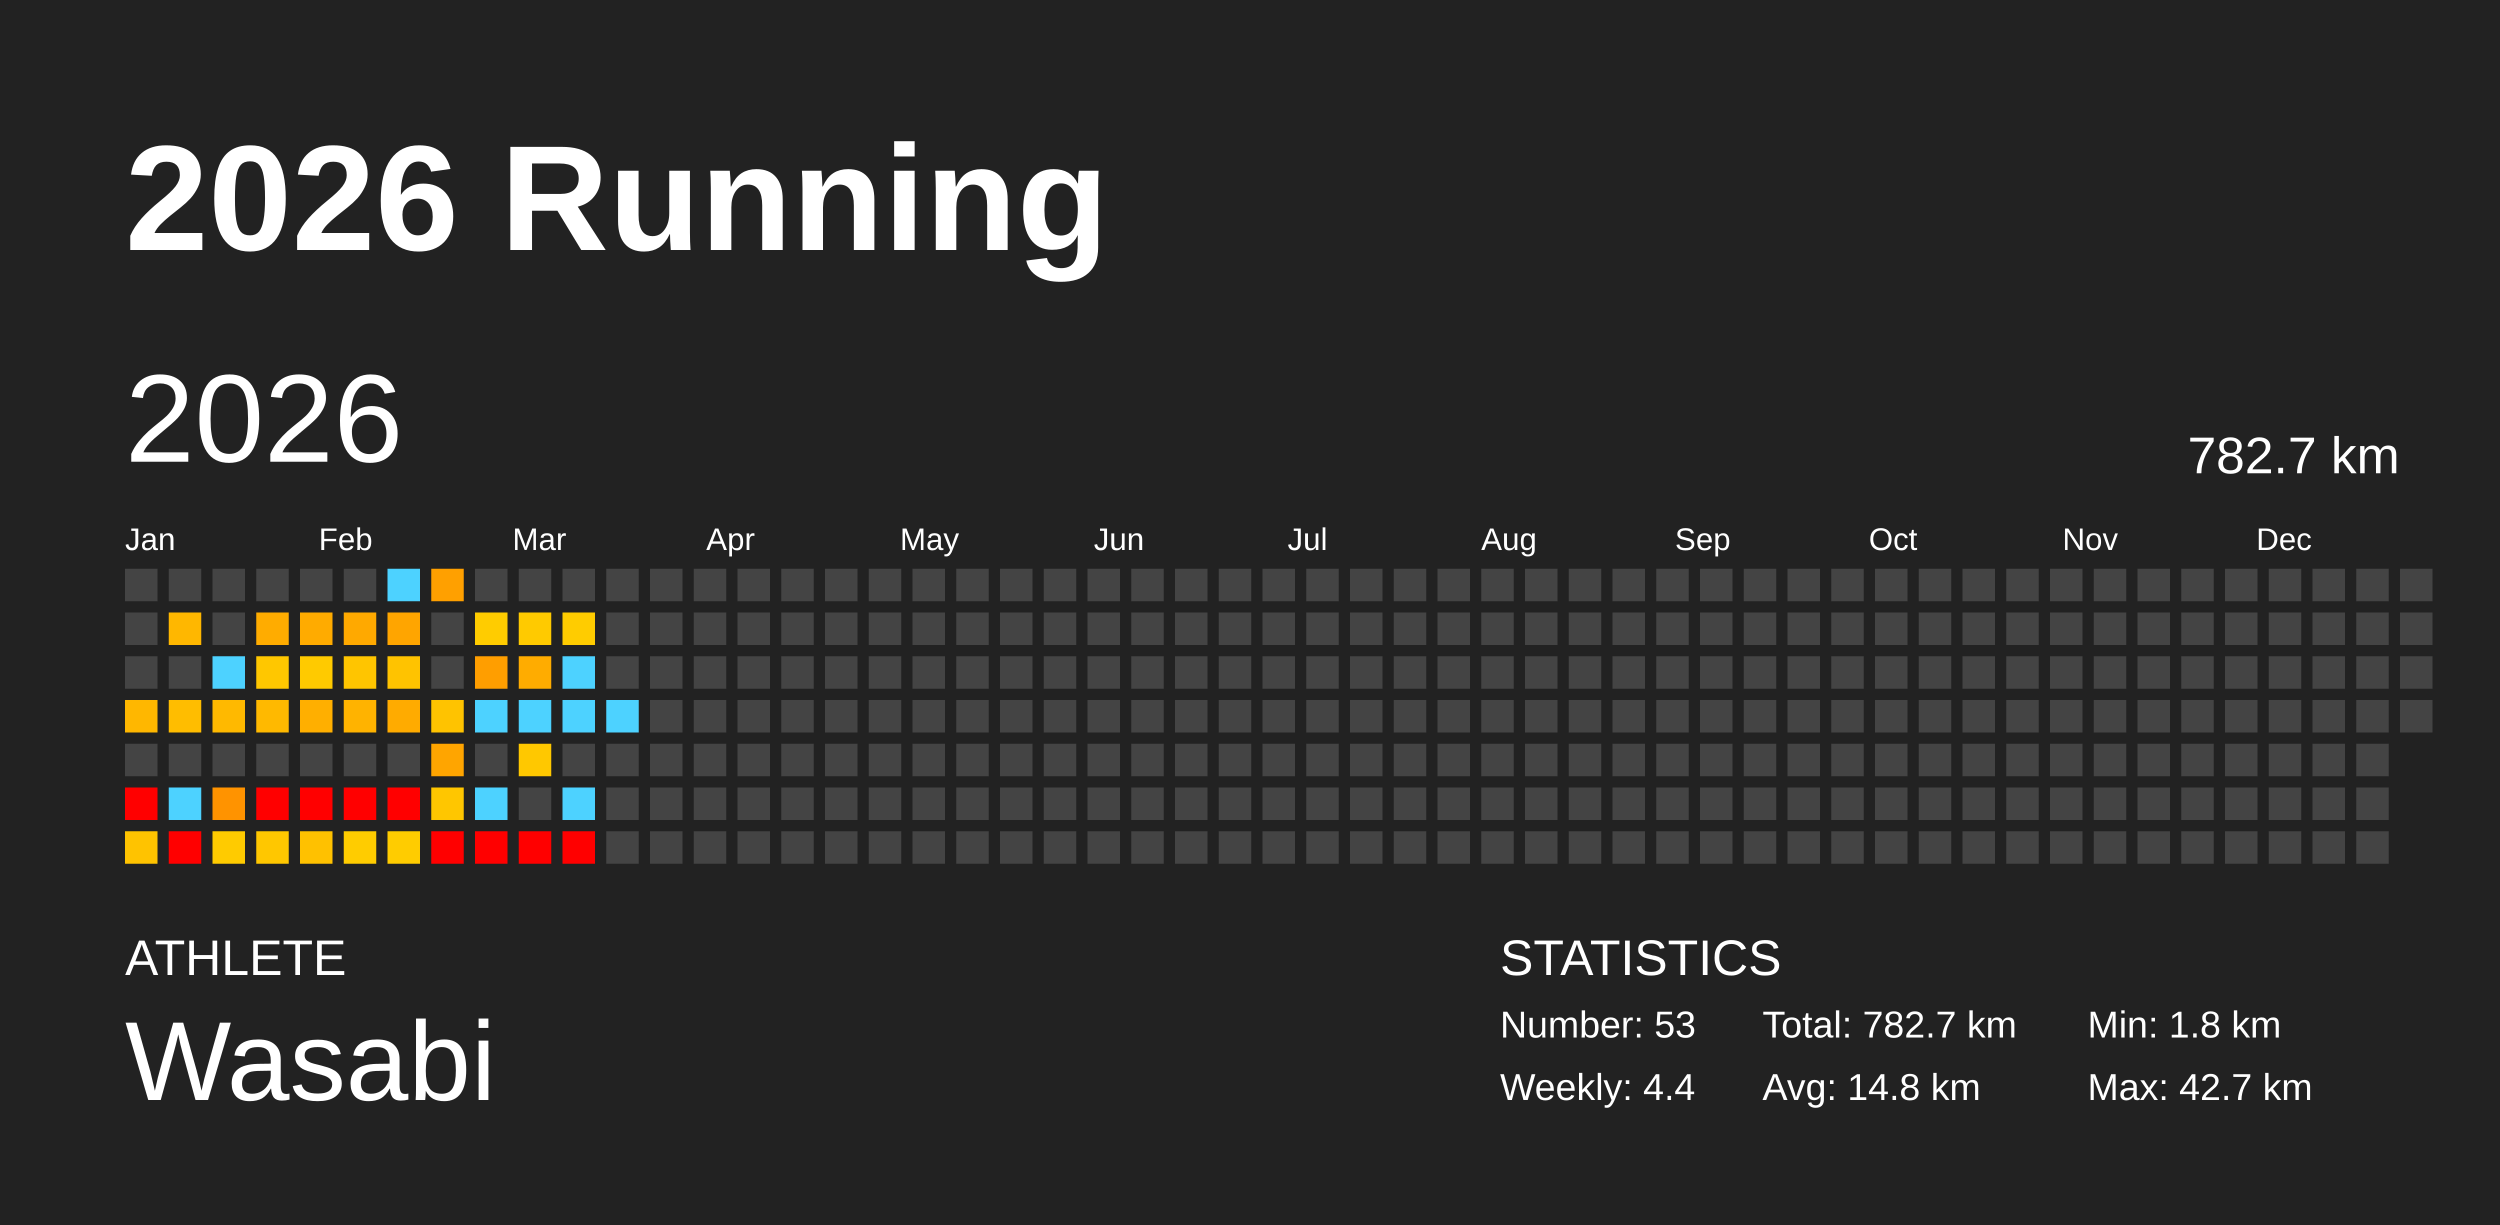
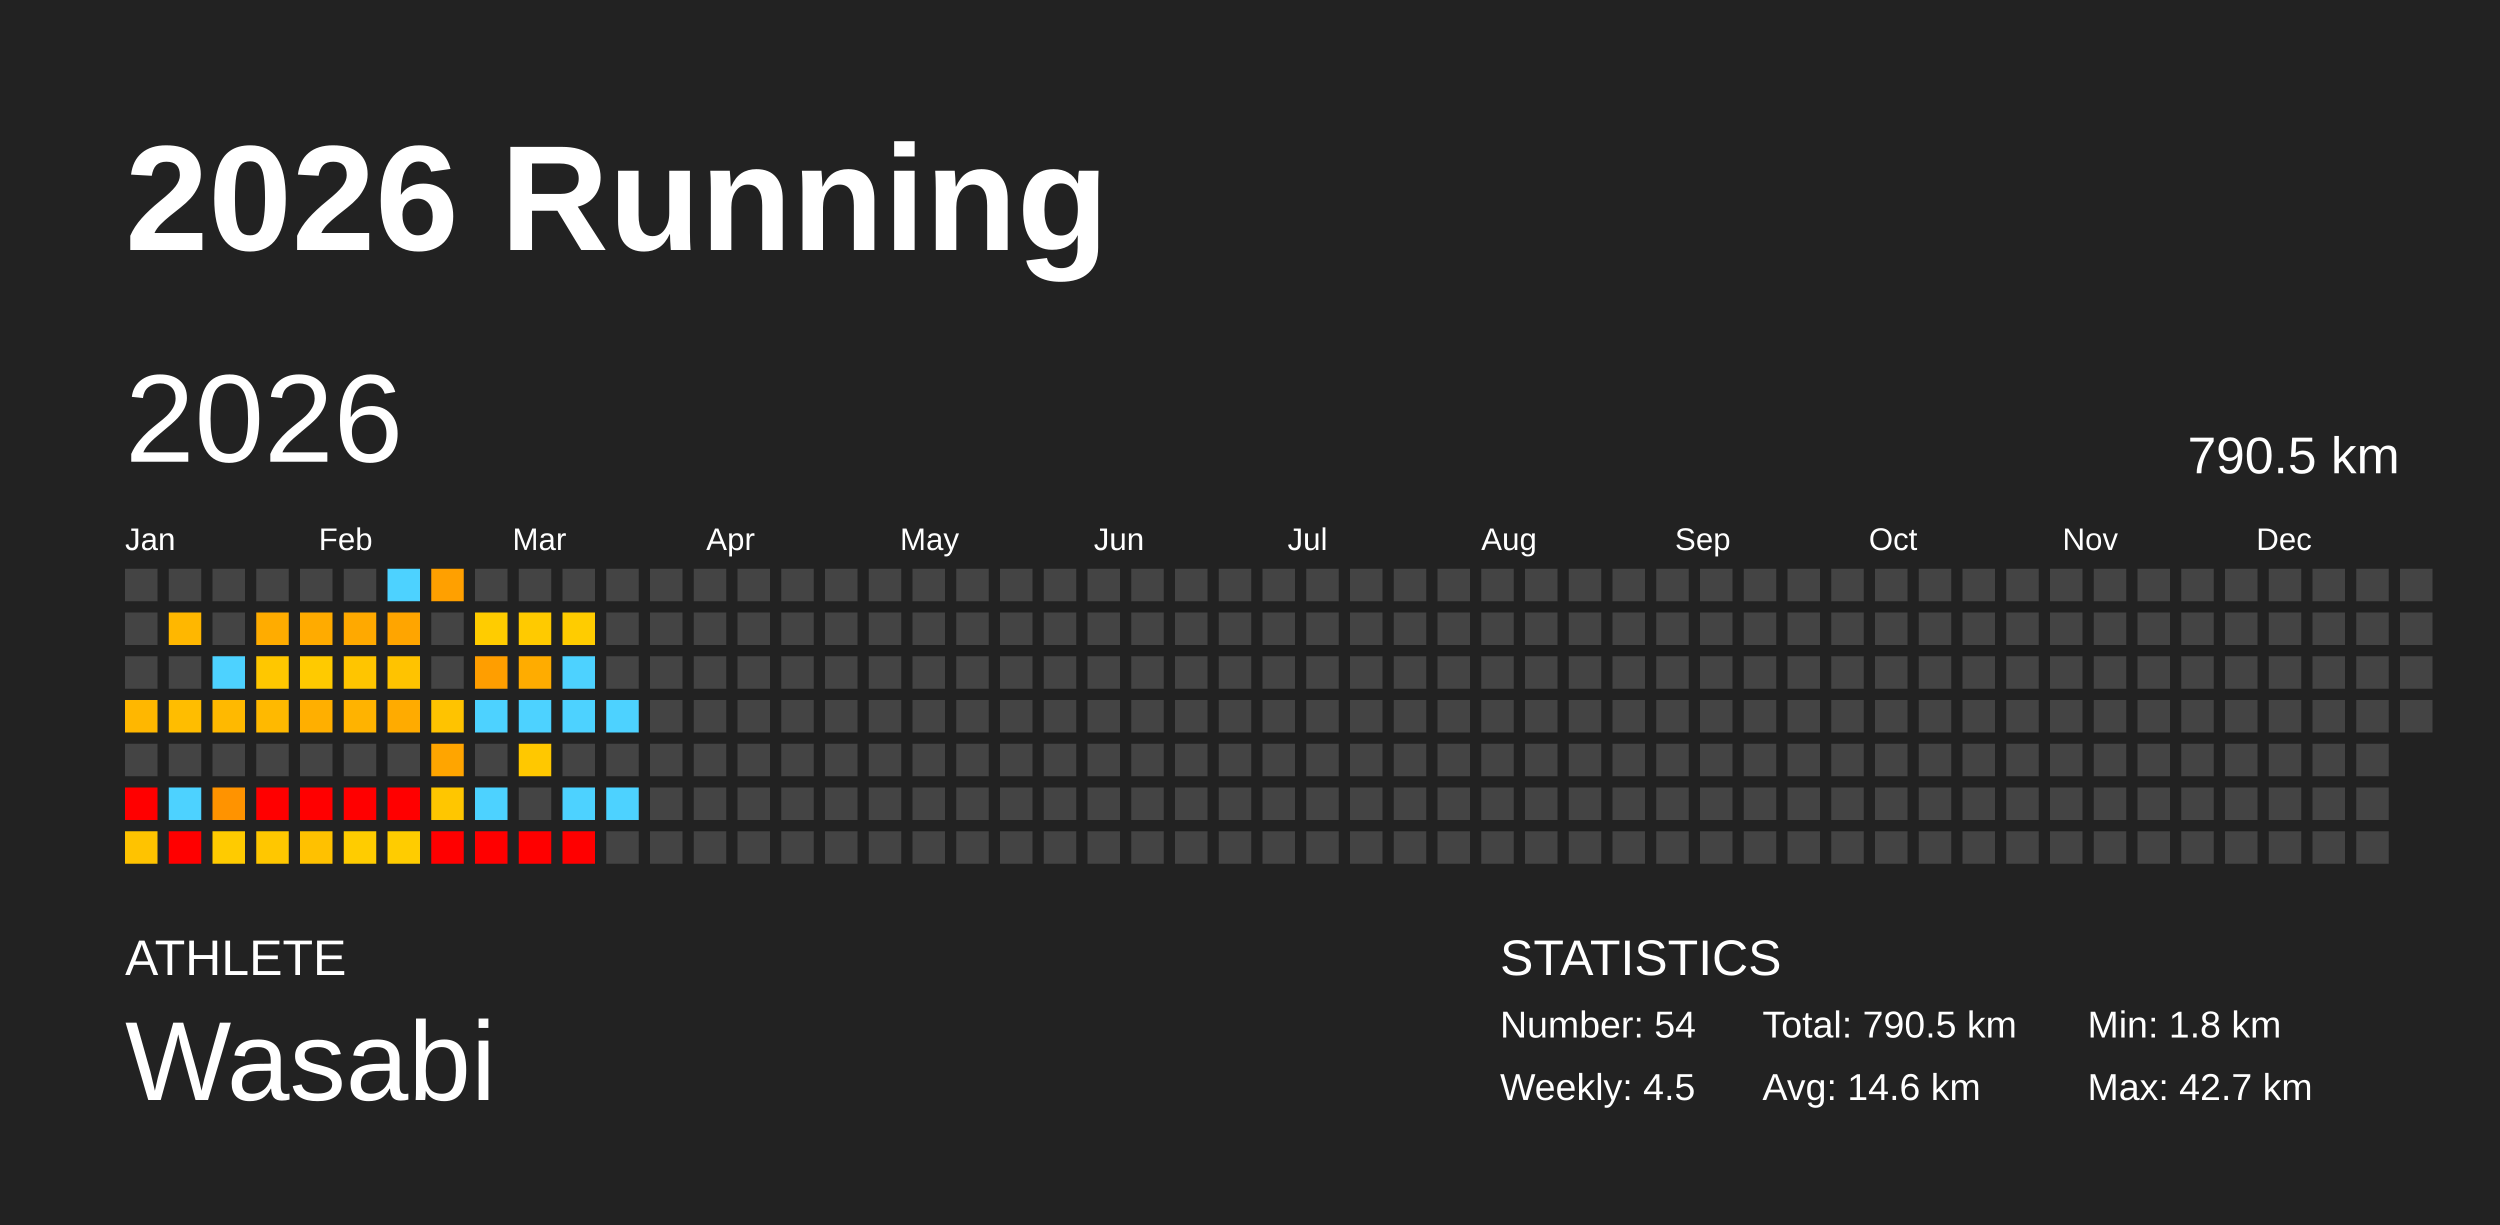
<svg xmlns="http://www.w3.org/2000/svg" baseProfile="full" height="98mm" version="1.1" viewBox="0,0,200,98" width="200mm">
  <defs />
  <rect fill="#222222" height="98" width="200" x="0" y="0" />
  <text fill="#FFFFFF" style="font-size:12px; font-family:Arial; font-weight:bold;" x="10" y="20">2026 Running</text>
  <text fill="#FFFFFF" style="font-size:4px; font-family:Arial" x="10" y="78">ATHLETE</text>
  <text fill="#FFFFFF" style="font-size:9px; font-family:Arial" x="10" y="88">Wasabi</text>
  <text fill="#FFFFFF" style="font-size:4px; font-family:Arial" x="120" y="78">STATISTICS</text>
-   <text fill="#FFFFFF" style="font-size:3px; font-family:Arial" x="120" y="83">Number: 53</text>
-   <text fill="#FFFFFF" style="font-size:3px; font-family:Arial" x="120" y="88">Weekly: 4.4</text>
-   <text fill="#FFFFFF" style="font-size:3px; font-family:Arial" x="141" y="83">Total: 782.7 km</text>
-   <text fill="#FFFFFF" style="font-size:3px; font-family:Arial" x="141" y="88">Avg: 14.8 km</text>
+   <text fill="#FFFFFF" style="font-size:3px; font-family:Arial" x="120" y="83">Number: 54</text>
+   <text fill="#FFFFFF" style="font-size:3px; font-family:Arial" x="120" y="88">Weekly: 4.5</text>
+   <text fill="#FFFFFF" style="font-size:3px; font-family:Arial" x="141" y="83">Total: 790.5 km</text>
+   <text fill="#FFFFFF" style="font-size:3px; font-family:Arial" x="141" y="88">Avg: 14.6 km</text>
  <text fill="#FFFFFF" style="font-size:3px; font-family:Arial" x="167" y="83">Min: 1.8 km</text>
  <text fill="#FFFFFF" style="font-size:3px; font-family:Arial" x="167" y="88">Max: 42.7 km</text>
  <text dominant-baseline="hanging" fill="#FFFFFF" style="font-size:10.0px; font-family:Arial;" x="10" y="30">2026</text>
-   <text dominant-baseline="hanging" fill="#FFFFFF" style="font-size:4.125px; font-family:Arial;" x="175" y="35">782.7 km</text>
+   <text dominant-baseline="hanging" fill="#FFFFFF" style="font-size:4.125px; font-family:Arial;" x="175" y="35">790.5 km</text>
  <text fill="#FFFFFF" style="font-size:2.5px; font-family:Arial" x="10.0" y="44">Jan</text>
  <text fill="#FFFFFF" style="font-size:2.5px; font-family:Arial" x="25.5" y="44">Feb</text>
  <text fill="#FFFFFF" style="font-size:2.5px; font-family:Arial" x="41.0" y="44">Mar</text>
  <text fill="#FFFFFF" style="font-size:2.5px; font-family:Arial" x="56.5" y="44">Apr</text>
  <text fill="#FFFFFF" style="font-size:2.5px; font-family:Arial" x="72.0" y="44">May</text>
  <text fill="#FFFFFF" style="font-size:2.5px; font-family:Arial" x="87.5" y="44">Jun</text>
  <text fill="#FFFFFF" style="font-size:2.5px; font-family:Arial" x="103.0" y="44">Jul</text>
  <text fill="#FFFFFF" style="font-size:2.5px; font-family:Arial" x="118.5" y="44">Aug</text>
  <text fill="#FFFFFF" style="font-size:2.5px; font-family:Arial" x="134.0" y="44">Sep</text>
  <text fill="#FFFFFF" style="font-size:2.5px; font-family:Arial" x="149.5" y="44">Oct</text>
  <text fill="#FFFFFF" style="font-size:2.5px; font-family:Arial" x="165.0" y="44">Nov</text>
  <text fill="#FFFFFF" style="font-size:2.5px; font-family:Arial" x="180.5" y="44">Dec</text>
  <rect fill="#444444" height="2.6" width="2.6" x="10.0" y="45.5" />
  <rect fill="#444444" height="2.6" width="2.6" x="10.0" y="49.0" />
  <rect fill="#444444" height="2.6" width="2.6" x="10.0" y="52.5" />
  <rect fill="#ffb700" height="2.6" width="2.6" x="10.0" y="56.0" />
  <rect fill="#444444" height="2.6" width="2.6" x="10.0" y="59.5" />
  <rect fill="red" height="2.6" width="2.6" x="10.0" y="63.0" />
  <rect fill="#ffc300" height="2.6" width="2.6" x="10.0" y="66.5" />
  <rect fill="#444444" height="2.6" width="2.6" x="13.5" y="45.5" />
  <rect fill="#ffb700" height="2.6" width="2.6" x="13.5" y="49.0" />
  <rect fill="#444444" height="2.6" width="2.6" x="13.5" y="52.5" />
  <rect fill="#ffbd00" height="2.6" width="2.6" x="13.5" y="56.0" />
  <rect fill="#444444" height="2.6" width="2.6" x="13.5" y="59.5" />
  <rect fill="#4dd2ff" height="2.6" width="2.6" x="13.5" y="63.0" />
  <rect fill="red" height="2.6" width="2.6" x="13.5" y="66.5" />
  <rect fill="#444444" height="2.6" width="2.6" x="17.0" y="45.5" />
  <rect fill="#444444" height="2.6" width="2.6" x="17.0" y="49.0" />
  <rect fill="#4dd2ff" height="2.6" width="2.6" x="17.0" y="52.5" />
  <rect fill="#ffb900" height="2.6" width="2.6" x="17.0" y="56.0" />
  <rect fill="#444444" height="2.6" width="2.6" x="17.0" y="59.5" />
  <rect fill="#ff9300" height="2.6" width="2.6" x="17.0" y="63.0" />
  <rect fill="#ffcb00" height="2.6" width="2.6" x="17.0" y="66.5" />
  <rect fill="#444444" height="2.6" width="2.6" x="20.5" y="45.5" />
  <rect fill="#ffac00" height="2.6" width="2.6" x="20.5" y="49.0" />
  <rect fill="#ffc700" height="2.6" width="2.6" x="20.5" y="52.5" />
  <rect fill="#ffb900" height="2.6" width="2.6" x="20.5" y="56.0" />
  <rect fill="#444444" height="2.6" width="2.6" x="20.5" y="59.5" />
  <rect fill="red" height="2.6" width="2.6" x="20.5" y="63.0" />
  <rect fill="#ffc700" height="2.6" width="2.6" x="20.5" y="66.5" />
  <rect fill="#444444" height="2.6" width="2.6" x="24.0" y="45.5" />
  <rect fill="#ffab00" height="2.6" width="2.6" x="24.0" y="49.0" />
  <rect fill="#ffca00" height="2.6" width="2.6" x="24.0" y="52.5" />
  <rect fill="#ffaf00" height="2.6" width="2.6" x="24.0" y="56.0" />
  <rect fill="#444444" height="2.6" width="2.6" x="24.0" y="59.5" />
  <rect fill="red" height="2.6" width="2.6" x="24.0" y="63.0" />
  <rect fill="#ffc100" height="2.6" width="2.6" x="24.0" y="66.5" />
  <rect fill="#444444" height="2.6" width="2.6" x="27.5" y="45.5" />
  <rect fill="#ffa900" height="2.6" width="2.6" x="27.5" y="49.0" />
  <rect fill="#ffc500" height="2.6" width="2.6" x="27.5" y="52.5" />
  <rect fill="#ffb300" height="2.6" width="2.6" x="27.5" y="56.0" />
  <rect fill="#444444" height="2.6" width="2.6" x="27.5" y="59.5" />
  <rect fill="red" height="2.6" width="2.6" x="27.5" y="63.0" />
  <rect fill="#ffcc00" height="2.6" width="2.6" x="27.5" y="66.5" />
  <rect fill="#4dd2ff" height="2.6" width="2.6" x="31.0" y="45.5" />
  <rect fill="#ffa500" height="2.6" width="2.6" x="31.0" y="49.0" />
  <rect fill="#ffc300" height="2.6" width="2.6" x="31.0" y="52.5" />
  <rect fill="#ffab00" height="2.6" width="2.6" x="31.0" y="56.0" />
  <rect fill="#444444" height="2.6" width="2.6" x="31.0" y="59.5" />
  <rect fill="red" height="2.6" width="2.6" x="31.0" y="63.0" />
  <rect fill="#ffcc00" height="2.6" width="2.6" x="31.0" y="66.5" />
  <rect fill="#ffa000" height="2.6" width="2.6" x="34.5" y="45.5" />
  <rect fill="#444444" height="2.6" width="2.6" x="34.5" y="49.0" />
  <rect fill="#444444" height="2.6" width="2.6" x="34.5" y="52.5" />
  <rect fill="#ffc300" height="2.6" width="2.6" x="34.5" y="56.0" />
  <rect fill="#ffa500" height="2.6" width="2.6" x="34.5" y="59.5" />
  <rect fill="#ffc600" height="2.6" width="2.6" x="34.5" y="63.0" />
  <rect fill="red" height="2.6" width="2.6" x="34.5" y="66.5" />
  <rect fill="#444444" height="2.6" width="2.6" x="38.0" y="45.5" />
  <rect fill="#ffcc00" height="2.6" width="2.6" x="38.0" y="49.0" />
  <rect fill="#ff9e00" height="2.6" width="2.6" x="38.0" y="52.5" />
  <rect fill="#4dd2ff" height="2.6" width="2.6" x="38.0" y="56.0" />
  <rect fill="#444444" height="2.6" width="2.6" x="38.0" y="59.5" />
  <rect fill="#4dd2ff" height="2.6" width="2.6" x="38.0" y="63.0" />
  <rect fill="red" height="2.6" width="2.6" x="38.0" y="66.5" />
  <rect fill="#444444" height="2.6" width="2.6" x="41.5" y="45.5" />
  <rect fill="#ffca00" height="2.6" width="2.6" x="41.5" y="49.0" />
  <rect fill="#ffac00" height="2.6" width="2.6" x="41.5" y="52.5" />
  <rect fill="#4dd2ff" height="2.6" width="2.6" x="41.5" y="56.0" />
  <rect fill="#ffc800" height="2.6" width="2.6" x="41.5" y="59.5" />
  <rect fill="#444444" height="2.6" width="2.6" x="41.5" y="63.0" />
  <rect fill="red" height="2.6" width="2.6" x="41.5" y="66.5" />
  <rect fill="#444444" height="2.6" width="2.6" x="45.0" y="45.5" />
  <rect fill="#ffcc00" height="2.6" width="2.6" x="45.0" y="49.0" />
  <rect fill="#4dd2ff" height="2.6" width="2.6" x="45.0" y="52.5" />
  <rect fill="#4dd2ff" height="2.6" width="2.6" x="45.0" y="56.0" />
  <rect fill="#444444" height="2.6" width="2.6" x="45.0" y="59.5" />
  <rect fill="#4dd2ff" height="2.6" width="2.6" x="45.0" y="63.0" />
  <rect fill="red" height="2.6" width="2.6" x="45.0" y="66.5" />
  <rect fill="#444444" height="2.6" width="2.6" x="48.5" y="45.5" />
  <rect fill="#444444" height="2.6" width="2.6" x="48.5" y="49.0" />
  <rect fill="#444444" height="2.6" width="2.6" x="48.5" y="52.5" />
  <rect fill="#4dd2ff" height="2.6" width="2.6" x="48.5" y="56.0" />
  <rect fill="#444444" height="2.6" width="2.6" x="48.5" y="59.5" />
-   <rect fill="#444444" height="2.6" width="2.6" x="48.5" y="63.0" />
+   <rect fill="#4dd2ff" height="2.6" width="2.6" x="48.5" y="63.0" />
  <rect fill="#444444" height="2.6" width="2.6" x="48.5" y="66.5" />
  <rect fill="#444444" height="2.6" width="2.6" x="52.0" y="45.5" />
  <rect fill="#444444" height="2.6" width="2.6" x="52.0" y="49.0" />
  <rect fill="#444444" height="2.6" width="2.6" x="52.0" y="52.5" />
  <rect fill="#444444" height="2.6" width="2.6" x="52.0" y="56.0" />
  <rect fill="#444444" height="2.6" width="2.6" x="52.0" y="59.5" />
  <rect fill="#444444" height="2.6" width="2.6" x="52.0" y="63.0" />
  <rect fill="#444444" height="2.6" width="2.6" x="52.0" y="66.5" />
  <rect fill="#444444" height="2.6" width="2.6" x="55.5" y="45.5" />
  <rect fill="#444444" height="2.6" width="2.6" x="55.5" y="49.0" />
  <rect fill="#444444" height="2.6" width="2.6" x="55.5" y="52.5" />
  <rect fill="#444444" height="2.6" width="2.6" x="55.5" y="56.0" />
  <rect fill="#444444" height="2.6" width="2.6" x="55.5" y="59.5" />
  <rect fill="#444444" height="2.6" width="2.6" x="55.5" y="63.0" />
  <rect fill="#444444" height="2.6" width="2.6" x="55.5" y="66.5" />
  <rect fill="#444444" height="2.6" width="2.6" x="59.0" y="45.5" />
  <rect fill="#444444" height="2.6" width="2.6" x="59.0" y="49.0" />
  <rect fill="#444444" height="2.6" width="2.6" x="59.0" y="52.5" />
  <rect fill="#444444" height="2.6" width="2.6" x="59.0" y="56.0" />
  <rect fill="#444444" height="2.6" width="2.6" x="59.0" y="59.5" />
  <rect fill="#444444" height="2.6" width="2.6" x="59.0" y="63.0" />
  <rect fill="#444444" height="2.6" width="2.6" x="59.0" y="66.5" />
  <rect fill="#444444" height="2.6" width="2.6" x="62.5" y="45.5" />
  <rect fill="#444444" height="2.6" width="2.6" x="62.5" y="49.0" />
  <rect fill="#444444" height="2.6" width="2.6" x="62.5" y="52.5" />
  <rect fill="#444444" height="2.6" width="2.6" x="62.5" y="56.0" />
  <rect fill="#444444" height="2.6" width="2.6" x="62.5" y="59.5" />
  <rect fill="#444444" height="2.6" width="2.6" x="62.5" y="63.0" />
  <rect fill="#444444" height="2.6" width="2.6" x="62.5" y="66.5" />
  <rect fill="#444444" height="2.6" width="2.6" x="66.0" y="45.5" />
  <rect fill="#444444" height="2.6" width="2.6" x="66.0" y="49.0" />
  <rect fill="#444444" height="2.6" width="2.6" x="66.0" y="52.5" />
  <rect fill="#444444" height="2.6" width="2.6" x="66.0" y="56.0" />
  <rect fill="#444444" height="2.6" width="2.6" x="66.0" y="59.5" />
  <rect fill="#444444" height="2.6" width="2.6" x="66.0" y="63.0" />
  <rect fill="#444444" height="2.6" width="2.6" x="66.0" y="66.5" />
  <rect fill="#444444" height="2.6" width="2.6" x="69.5" y="45.5" />
  <rect fill="#444444" height="2.6" width="2.6" x="69.5" y="49.0" />
  <rect fill="#444444" height="2.6" width="2.6" x="69.5" y="52.5" />
  <rect fill="#444444" height="2.6" width="2.6" x="69.5" y="56.0" />
  <rect fill="#444444" height="2.6" width="2.6" x="69.5" y="59.5" />
  <rect fill="#444444" height="2.6" width="2.6" x="69.5" y="63.0" />
  <rect fill="#444444" height="2.6" width="2.6" x="69.5" y="66.5" />
  <rect fill="#444444" height="2.6" width="2.6" x="73.0" y="45.5" />
  <rect fill="#444444" height="2.6" width="2.6" x="73.0" y="49.0" />
  <rect fill="#444444" height="2.6" width="2.6" x="73.0" y="52.5" />
  <rect fill="#444444" height="2.6" width="2.6" x="73.0" y="56.0" />
  <rect fill="#444444" height="2.6" width="2.6" x="73.0" y="59.5" />
  <rect fill="#444444" height="2.6" width="2.6" x="73.0" y="63.0" />
  <rect fill="#444444" height="2.6" width="2.6" x="73.0" y="66.5" />
  <rect fill="#444444" height="2.6" width="2.6" x="76.5" y="45.5" />
  <rect fill="#444444" height="2.6" width="2.6" x="76.5" y="49.0" />
  <rect fill="#444444" height="2.6" width="2.6" x="76.5" y="52.5" />
  <rect fill="#444444" height="2.6" width="2.6" x="76.5" y="56.0" />
  <rect fill="#444444" height="2.6" width="2.6" x="76.5" y="59.5" />
  <rect fill="#444444" height="2.6" width="2.6" x="76.5" y="63.0" />
  <rect fill="#444444" height="2.6" width="2.6" x="76.5" y="66.5" />
  <rect fill="#444444" height="2.6" width="2.6" x="80.0" y="45.5" />
  <rect fill="#444444" height="2.6" width="2.6" x="80.0" y="49.0" />
  <rect fill="#444444" height="2.6" width="2.6" x="80.0" y="52.5" />
  <rect fill="#444444" height="2.6" width="2.6" x="80.0" y="56.0" />
  <rect fill="#444444" height="2.6" width="2.6" x="80.0" y="59.5" />
  <rect fill="#444444" height="2.6" width="2.6" x="80.0" y="63.0" />
  <rect fill="#444444" height="2.6" width="2.6" x="80.0" y="66.5" />
  <rect fill="#444444" height="2.6" width="2.6" x="83.5" y="45.5" />
  <rect fill="#444444" height="2.6" width="2.6" x="83.5" y="49.0" />
  <rect fill="#444444" height="2.6" width="2.6" x="83.5" y="52.5" />
  <rect fill="#444444" height="2.6" width="2.6" x="83.5" y="56.0" />
  <rect fill="#444444" height="2.6" width="2.6" x="83.5" y="59.5" />
  <rect fill="#444444" height="2.6" width="2.6" x="83.5" y="63.0" />
  <rect fill="#444444" height="2.6" width="2.6" x="83.5" y="66.5" />
  <rect fill="#444444" height="2.6" width="2.6" x="87.0" y="45.5" />
  <rect fill="#444444" height="2.6" width="2.6" x="87.0" y="49.0" />
  <rect fill="#444444" height="2.6" width="2.6" x="87.0" y="52.5" />
  <rect fill="#444444" height="2.6" width="2.6" x="87.0" y="56.0" />
  <rect fill="#444444" height="2.6" width="2.6" x="87.0" y="59.5" />
  <rect fill="#444444" height="2.6" width="2.6" x="87.0" y="63.0" />
  <rect fill="#444444" height="2.6" width="2.6" x="87.0" y="66.5" />
  <rect fill="#444444" height="2.6" width="2.6" x="90.5" y="45.5" />
  <rect fill="#444444" height="2.6" width="2.6" x="90.5" y="49.0" />
  <rect fill="#444444" height="2.6" width="2.6" x="90.5" y="52.5" />
  <rect fill="#444444" height="2.6" width="2.6" x="90.5" y="56.0" />
  <rect fill="#444444" height="2.6" width="2.6" x="90.5" y="59.5" />
  <rect fill="#444444" height="2.6" width="2.6" x="90.5" y="63.0" />
  <rect fill="#444444" height="2.6" width="2.6" x="90.5" y="66.5" />
  <rect fill="#444444" height="2.6" width="2.6" x="94.0" y="45.5" />
  <rect fill="#444444" height="2.6" width="2.6" x="94.0" y="49.0" />
  <rect fill="#444444" height="2.6" width="2.6" x="94.0" y="52.5" />
  <rect fill="#444444" height="2.6" width="2.6" x="94.0" y="56.0" />
  <rect fill="#444444" height="2.6" width="2.6" x="94.0" y="59.5" />
  <rect fill="#444444" height="2.6" width="2.6" x="94.0" y="63.0" />
  <rect fill="#444444" height="2.6" width="2.6" x="94.0" y="66.5" />
  <rect fill="#444444" height="2.6" width="2.6" x="97.5" y="45.5" />
  <rect fill="#444444" height="2.6" width="2.6" x="97.5" y="49.0" />
  <rect fill="#444444" height="2.6" width="2.6" x="97.5" y="52.5" />
  <rect fill="#444444" height="2.6" width="2.6" x="97.5" y="56.0" />
  <rect fill="#444444" height="2.6" width="2.6" x="97.5" y="59.5" />
  <rect fill="#444444" height="2.6" width="2.6" x="97.5" y="63.0" />
  <rect fill="#444444" height="2.6" width="2.6" x="97.5" y="66.5" />
  <rect fill="#444444" height="2.6" width="2.6" x="101.0" y="45.5" />
  <rect fill="#444444" height="2.6" width="2.6" x="101.0" y="49.0" />
  <rect fill="#444444" height="2.6" width="2.6" x="101.0" y="52.5" />
  <rect fill="#444444" height="2.6" width="2.6" x="101.0" y="56.0" />
  <rect fill="#444444" height="2.6" width="2.6" x="101.0" y="59.5" />
  <rect fill="#444444" height="2.6" width="2.6" x="101.0" y="63.0" />
  <rect fill="#444444" height="2.6" width="2.6" x="101.0" y="66.5" />
  <rect fill="#444444" height="2.6" width="2.6" x="104.5" y="45.5" />
  <rect fill="#444444" height="2.6" width="2.6" x="104.5" y="49.0" />
  <rect fill="#444444" height="2.6" width="2.6" x="104.5" y="52.5" />
  <rect fill="#444444" height="2.6" width="2.6" x="104.5" y="56.0" />
  <rect fill="#444444" height="2.6" width="2.6" x="104.5" y="59.5" />
  <rect fill="#444444" height="2.6" width="2.6" x="104.5" y="63.0" />
  <rect fill="#444444" height="2.6" width="2.6" x="104.5" y="66.5" />
  <rect fill="#444444" height="2.6" width="2.6" x="108.0" y="45.5" />
  <rect fill="#444444" height="2.6" width="2.6" x="108.0" y="49.0" />
  <rect fill="#444444" height="2.6" width="2.6" x="108.0" y="52.5" />
  <rect fill="#444444" height="2.6" width="2.6" x="108.0" y="56.0" />
  <rect fill="#444444" height="2.6" width="2.6" x="108.0" y="59.5" />
  <rect fill="#444444" height="2.6" width="2.6" x="108.0" y="63.0" />
  <rect fill="#444444" height="2.6" width="2.6" x="108.0" y="66.5" />
  <rect fill="#444444" height="2.6" width="2.6" x="111.5" y="45.5" />
  <rect fill="#444444" height="2.6" width="2.6" x="111.5" y="49.0" />
  <rect fill="#444444" height="2.6" width="2.6" x="111.5" y="52.5" />
  <rect fill="#444444" height="2.6" width="2.6" x="111.5" y="56.0" />
  <rect fill="#444444" height="2.6" width="2.6" x="111.5" y="59.5" />
  <rect fill="#444444" height="2.6" width="2.6" x="111.5" y="63.0" />
  <rect fill="#444444" height="2.6" width="2.6" x="111.5" y="66.5" />
  <rect fill="#444444" height="2.6" width="2.6" x="115.0" y="45.5" />
  <rect fill="#444444" height="2.6" width="2.6" x="115.0" y="49.0" />
  <rect fill="#444444" height="2.6" width="2.6" x="115.0" y="52.5" />
  <rect fill="#444444" height="2.6" width="2.6" x="115.0" y="56.0" />
  <rect fill="#444444" height="2.6" width="2.6" x="115.0" y="59.5" />
  <rect fill="#444444" height="2.6" width="2.6" x="115.0" y="63.0" />
  <rect fill="#444444" height="2.6" width="2.6" x="115.0" y="66.5" />
  <rect fill="#444444" height="2.6" width="2.6" x="118.5" y="45.5" />
  <rect fill="#444444" height="2.6" width="2.6" x="118.5" y="49.0" />
  <rect fill="#444444" height="2.6" width="2.6" x="118.5" y="52.5" />
  <rect fill="#444444" height="2.6" width="2.6" x="118.5" y="56.0" />
  <rect fill="#444444" height="2.6" width="2.6" x="118.5" y="59.5" />
  <rect fill="#444444" height="2.6" width="2.6" x="118.5" y="63.0" />
  <rect fill="#444444" height="2.6" width="2.6" x="118.5" y="66.5" />
  <rect fill="#444444" height="2.6" width="2.6" x="122.0" y="45.5" />
  <rect fill="#444444" height="2.6" width="2.6" x="122.0" y="49.0" />
  <rect fill="#444444" height="2.6" width="2.6" x="122.0" y="52.5" />
  <rect fill="#444444" height="2.6" width="2.6" x="122.0" y="56.0" />
  <rect fill="#444444" height="2.6" width="2.6" x="122.0" y="59.5" />
  <rect fill="#444444" height="2.6" width="2.6" x="122.0" y="63.0" />
  <rect fill="#444444" height="2.6" width="2.6" x="122.0" y="66.5" />
  <rect fill="#444444" height="2.6" width="2.6" x="125.5" y="45.5" />
  <rect fill="#444444" height="2.6" width="2.6" x="125.5" y="49.0" />
  <rect fill="#444444" height="2.6" width="2.6" x="125.5" y="52.5" />
  <rect fill="#444444" height="2.6" width="2.6" x="125.5" y="56.0" />
  <rect fill="#444444" height="2.6" width="2.6" x="125.5" y="59.5" />
  <rect fill="#444444" height="2.6" width="2.6" x="125.5" y="63.0" />
  <rect fill="#444444" height="2.6" width="2.6" x="125.5" y="66.5" />
  <rect fill="#444444" height="2.6" width="2.6" x="129.0" y="45.5" />
  <rect fill="#444444" height="2.6" width="2.6" x="129.0" y="49.0" />
  <rect fill="#444444" height="2.6" width="2.6" x="129.0" y="52.5" />
  <rect fill="#444444" height="2.6" width="2.6" x="129.0" y="56.0" />
  <rect fill="#444444" height="2.6" width="2.6" x="129.0" y="59.5" />
  <rect fill="#444444" height="2.6" width="2.6" x="129.0" y="63.0" />
  <rect fill="#444444" height="2.6" width="2.6" x="129.0" y="66.5" />
  <rect fill="#444444" height="2.6" width="2.6" x="132.5" y="45.5" />
  <rect fill="#444444" height="2.6" width="2.6" x="132.5" y="49.0" />
  <rect fill="#444444" height="2.6" width="2.6" x="132.5" y="52.5" />
  <rect fill="#444444" height="2.6" width="2.6" x="132.5" y="56.0" />
  <rect fill="#444444" height="2.6" width="2.6" x="132.5" y="59.5" />
  <rect fill="#444444" height="2.6" width="2.6" x="132.5" y="63.0" />
  <rect fill="#444444" height="2.6" width="2.6" x="132.5" y="66.5" />
  <rect fill="#444444" height="2.6" width="2.6" x="136.0" y="45.5" />
  <rect fill="#444444" height="2.6" width="2.6" x="136.0" y="49.0" />
  <rect fill="#444444" height="2.6" width="2.6" x="136.0" y="52.5" />
  <rect fill="#444444" height="2.6" width="2.6" x="136.0" y="56.0" />
  <rect fill="#444444" height="2.6" width="2.6" x="136.0" y="59.5" />
  <rect fill="#444444" height="2.6" width="2.6" x="136.0" y="63.0" />
  <rect fill="#444444" height="2.6" width="2.6" x="136.0" y="66.5" />
  <rect fill="#444444" height="2.6" width="2.6" x="139.5" y="45.5" />
  <rect fill="#444444" height="2.6" width="2.6" x="139.5" y="49.0" />
  <rect fill="#444444" height="2.6" width="2.6" x="139.5" y="52.5" />
  <rect fill="#444444" height="2.6" width="2.6" x="139.5" y="56.0" />
  <rect fill="#444444" height="2.6" width="2.6" x="139.5" y="59.5" />
  <rect fill="#444444" height="2.6" width="2.6" x="139.5" y="63.0" />
  <rect fill="#444444" height="2.6" width="2.6" x="139.5" y="66.5" />
  <rect fill="#444444" height="2.6" width="2.6" x="143.0" y="45.5" />
  <rect fill="#444444" height="2.6" width="2.6" x="143.0" y="49.0" />
  <rect fill="#444444" height="2.6" width="2.6" x="143.0" y="52.5" />
  <rect fill="#444444" height="2.6" width="2.6" x="143.0" y="56.0" />
  <rect fill="#444444" height="2.6" width="2.6" x="143.0" y="59.5" />
  <rect fill="#444444" height="2.6" width="2.6" x="143.0" y="63.0" />
  <rect fill="#444444" height="2.6" width="2.6" x="143.0" y="66.5" />
  <rect fill="#444444" height="2.6" width="2.6" x="146.5" y="45.5" />
  <rect fill="#444444" height="2.6" width="2.6" x="146.5" y="49.0" />
  <rect fill="#444444" height="2.6" width="2.6" x="146.5" y="52.5" />
  <rect fill="#444444" height="2.6" width="2.6" x="146.5" y="56.0" />
  <rect fill="#444444" height="2.6" width="2.6" x="146.5" y="59.5" />
  <rect fill="#444444" height="2.6" width="2.6" x="146.5" y="63.0" />
  <rect fill="#444444" height="2.6" width="2.6" x="146.5" y="66.5" />
  <rect fill="#444444" height="2.6" width="2.6" x="150.0" y="45.5" />
  <rect fill="#444444" height="2.6" width="2.6" x="150.0" y="49.0" />
  <rect fill="#444444" height="2.6" width="2.6" x="150.0" y="52.5" />
  <rect fill="#444444" height="2.6" width="2.6" x="150.0" y="56.0" />
  <rect fill="#444444" height="2.6" width="2.6" x="150.0" y="59.5" />
  <rect fill="#444444" height="2.6" width="2.6" x="150.0" y="63.0" />
  <rect fill="#444444" height="2.6" width="2.6" x="150.0" y="66.5" />
  <rect fill="#444444" height="2.6" width="2.6" x="153.5" y="45.5" />
  <rect fill="#444444" height="2.6" width="2.6" x="153.5" y="49.0" />
  <rect fill="#444444" height="2.6" width="2.6" x="153.5" y="52.5" />
  <rect fill="#444444" height="2.6" width="2.6" x="153.5" y="56.0" />
  <rect fill="#444444" height="2.6" width="2.6" x="153.5" y="59.5" />
  <rect fill="#444444" height="2.6" width="2.6" x="153.5" y="63.0" />
  <rect fill="#444444" height="2.6" width="2.6" x="153.5" y="66.5" />
  <rect fill="#444444" height="2.6" width="2.6" x="157.0" y="45.5" />
  <rect fill="#444444" height="2.6" width="2.6" x="157.0" y="49.0" />
  <rect fill="#444444" height="2.6" width="2.6" x="157.0" y="52.5" />
  <rect fill="#444444" height="2.6" width="2.6" x="157.0" y="56.0" />
  <rect fill="#444444" height="2.6" width="2.6" x="157.0" y="59.5" />
  <rect fill="#444444" height="2.6" width="2.6" x="157.0" y="63.0" />
  <rect fill="#444444" height="2.6" width="2.6" x="157.0" y="66.5" />
  <rect fill="#444444" height="2.6" width="2.6" x="160.5" y="45.5" />
  <rect fill="#444444" height="2.6" width="2.6" x="160.5" y="49.0" />
  <rect fill="#444444" height="2.6" width="2.6" x="160.5" y="52.5" />
  <rect fill="#444444" height="2.6" width="2.6" x="160.5" y="56.0" />
  <rect fill="#444444" height="2.6" width="2.6" x="160.5" y="59.5" />
  <rect fill="#444444" height="2.6" width="2.6" x="160.5" y="63.0" />
  <rect fill="#444444" height="2.6" width="2.6" x="160.5" y="66.5" />
  <rect fill="#444444" height="2.6" width="2.6" x="164.0" y="45.5" />
  <rect fill="#444444" height="2.6" width="2.6" x="164.0" y="49.0" />
  <rect fill="#444444" height="2.6" width="2.6" x="164.0" y="52.5" />
  <rect fill="#444444" height="2.6" width="2.6" x="164.0" y="56.0" />
  <rect fill="#444444" height="2.6" width="2.6" x="164.0" y="59.5" />
  <rect fill="#444444" height="2.6" width="2.6" x="164.0" y="63.0" />
  <rect fill="#444444" height="2.6" width="2.6" x="164.0" y="66.5" />
  <rect fill="#444444" height="2.6" width="2.6" x="167.5" y="45.5" />
  <rect fill="#444444" height="2.6" width="2.6" x="167.5" y="49.0" />
  <rect fill="#444444" height="2.6" width="2.6" x="167.5" y="52.5" />
  <rect fill="#444444" height="2.6" width="2.6" x="167.5" y="56.0" />
  <rect fill="#444444" height="2.6" width="2.6" x="167.5" y="59.5" />
  <rect fill="#444444" height="2.6" width="2.6" x="167.5" y="63.0" />
  <rect fill="#444444" height="2.6" width="2.6" x="167.5" y="66.5" />
  <rect fill="#444444" height="2.6" width="2.6" x="171.0" y="45.5" />
  <rect fill="#444444" height="2.6" width="2.6" x="171.0" y="49.0" />
  <rect fill="#444444" height="2.6" width="2.6" x="171.0" y="52.5" />
  <rect fill="#444444" height="2.6" width="2.6" x="171.0" y="56.0" />
  <rect fill="#444444" height="2.6" width="2.6" x="171.0" y="59.5" />
  <rect fill="#444444" height="2.6" width="2.6" x="171.0" y="63.0" />
  <rect fill="#444444" height="2.6" width="2.6" x="171.0" y="66.5" />
  <rect fill="#444444" height="2.6" width="2.6" x="174.5" y="45.5" />
  <rect fill="#444444" height="2.6" width="2.6" x="174.5" y="49.0" />
  <rect fill="#444444" height="2.6" width="2.6" x="174.5" y="52.5" />
  <rect fill="#444444" height="2.6" width="2.6" x="174.5" y="56.0" />
  <rect fill="#444444" height="2.6" width="2.6" x="174.5" y="59.5" />
  <rect fill="#444444" height="2.6" width="2.6" x="174.5" y="63.0" />
  <rect fill="#444444" height="2.6" width="2.6" x="174.5" y="66.5" />
  <rect fill="#444444" height="2.6" width="2.6" x="178.0" y="45.5" />
  <rect fill="#444444" height="2.6" width="2.6" x="178.0" y="49.0" />
  <rect fill="#444444" height="2.6" width="2.6" x="178.0" y="52.5" />
  <rect fill="#444444" height="2.6" width="2.6" x="178.0" y="56.0" />
  <rect fill="#444444" height="2.6" width="2.6" x="178.0" y="59.5" />
  <rect fill="#444444" height="2.6" width="2.6" x="178.0" y="63.0" />
  <rect fill="#444444" height="2.6" width="2.6" x="178.0" y="66.5" />
  <rect fill="#444444" height="2.6" width="2.6" x="181.5" y="45.5" />
  <rect fill="#444444" height="2.6" width="2.6" x="181.5" y="49.0" />
  <rect fill="#444444" height="2.6" width="2.6" x="181.5" y="52.5" />
  <rect fill="#444444" height="2.6" width="2.6" x="181.5" y="56.0" />
  <rect fill="#444444" height="2.6" width="2.6" x="181.5" y="59.5" />
  <rect fill="#444444" height="2.6" width="2.6" x="181.5" y="63.0" />
  <rect fill="#444444" height="2.6" width="2.6" x="181.5" y="66.5" />
  <rect fill="#444444" height="2.6" width="2.6" x="185.0" y="45.5" />
  <rect fill="#444444" height="2.6" width="2.6" x="185.0" y="49.0" />
  <rect fill="#444444" height="2.6" width="2.6" x="185.0" y="52.5" />
  <rect fill="#444444" height="2.6" width="2.6" x="185.0" y="56.0" />
  <rect fill="#444444" height="2.6" width="2.6" x="185.0" y="59.5" />
  <rect fill="#444444" height="2.6" width="2.6" x="185.0" y="63.0" />
  <rect fill="#444444" height="2.6" width="2.6" x="185.0" y="66.5" />
  <rect fill="#444444" height="2.6" width="2.6" x="188.5" y="45.5" />
  <rect fill="#444444" height="2.6" width="2.6" x="188.5" y="49.0" />
  <rect fill="#444444" height="2.6" width="2.6" x="188.5" y="52.5" />
  <rect fill="#444444" height="2.6" width="2.6" x="188.5" y="56.0" />
  <rect fill="#444444" height="2.6" width="2.6" x="188.5" y="59.5" />
  <rect fill="#444444" height="2.6" width="2.6" x="188.5" y="63.0" />
  <rect fill="#444444" height="2.6" width="2.6" x="188.5" y="66.5" />
  <rect fill="#444444" height="2.6" width="2.6" x="192.0" y="45.5" />
  <rect fill="#444444" height="2.6" width="2.6" x="192.0" y="49.0" />
  <rect fill="#444444" height="2.6" width="2.6" x="192.0" y="52.5" />
  <rect fill="#444444" height="2.6" width="2.6" x="192.0" y="56.0" />
</svg>
